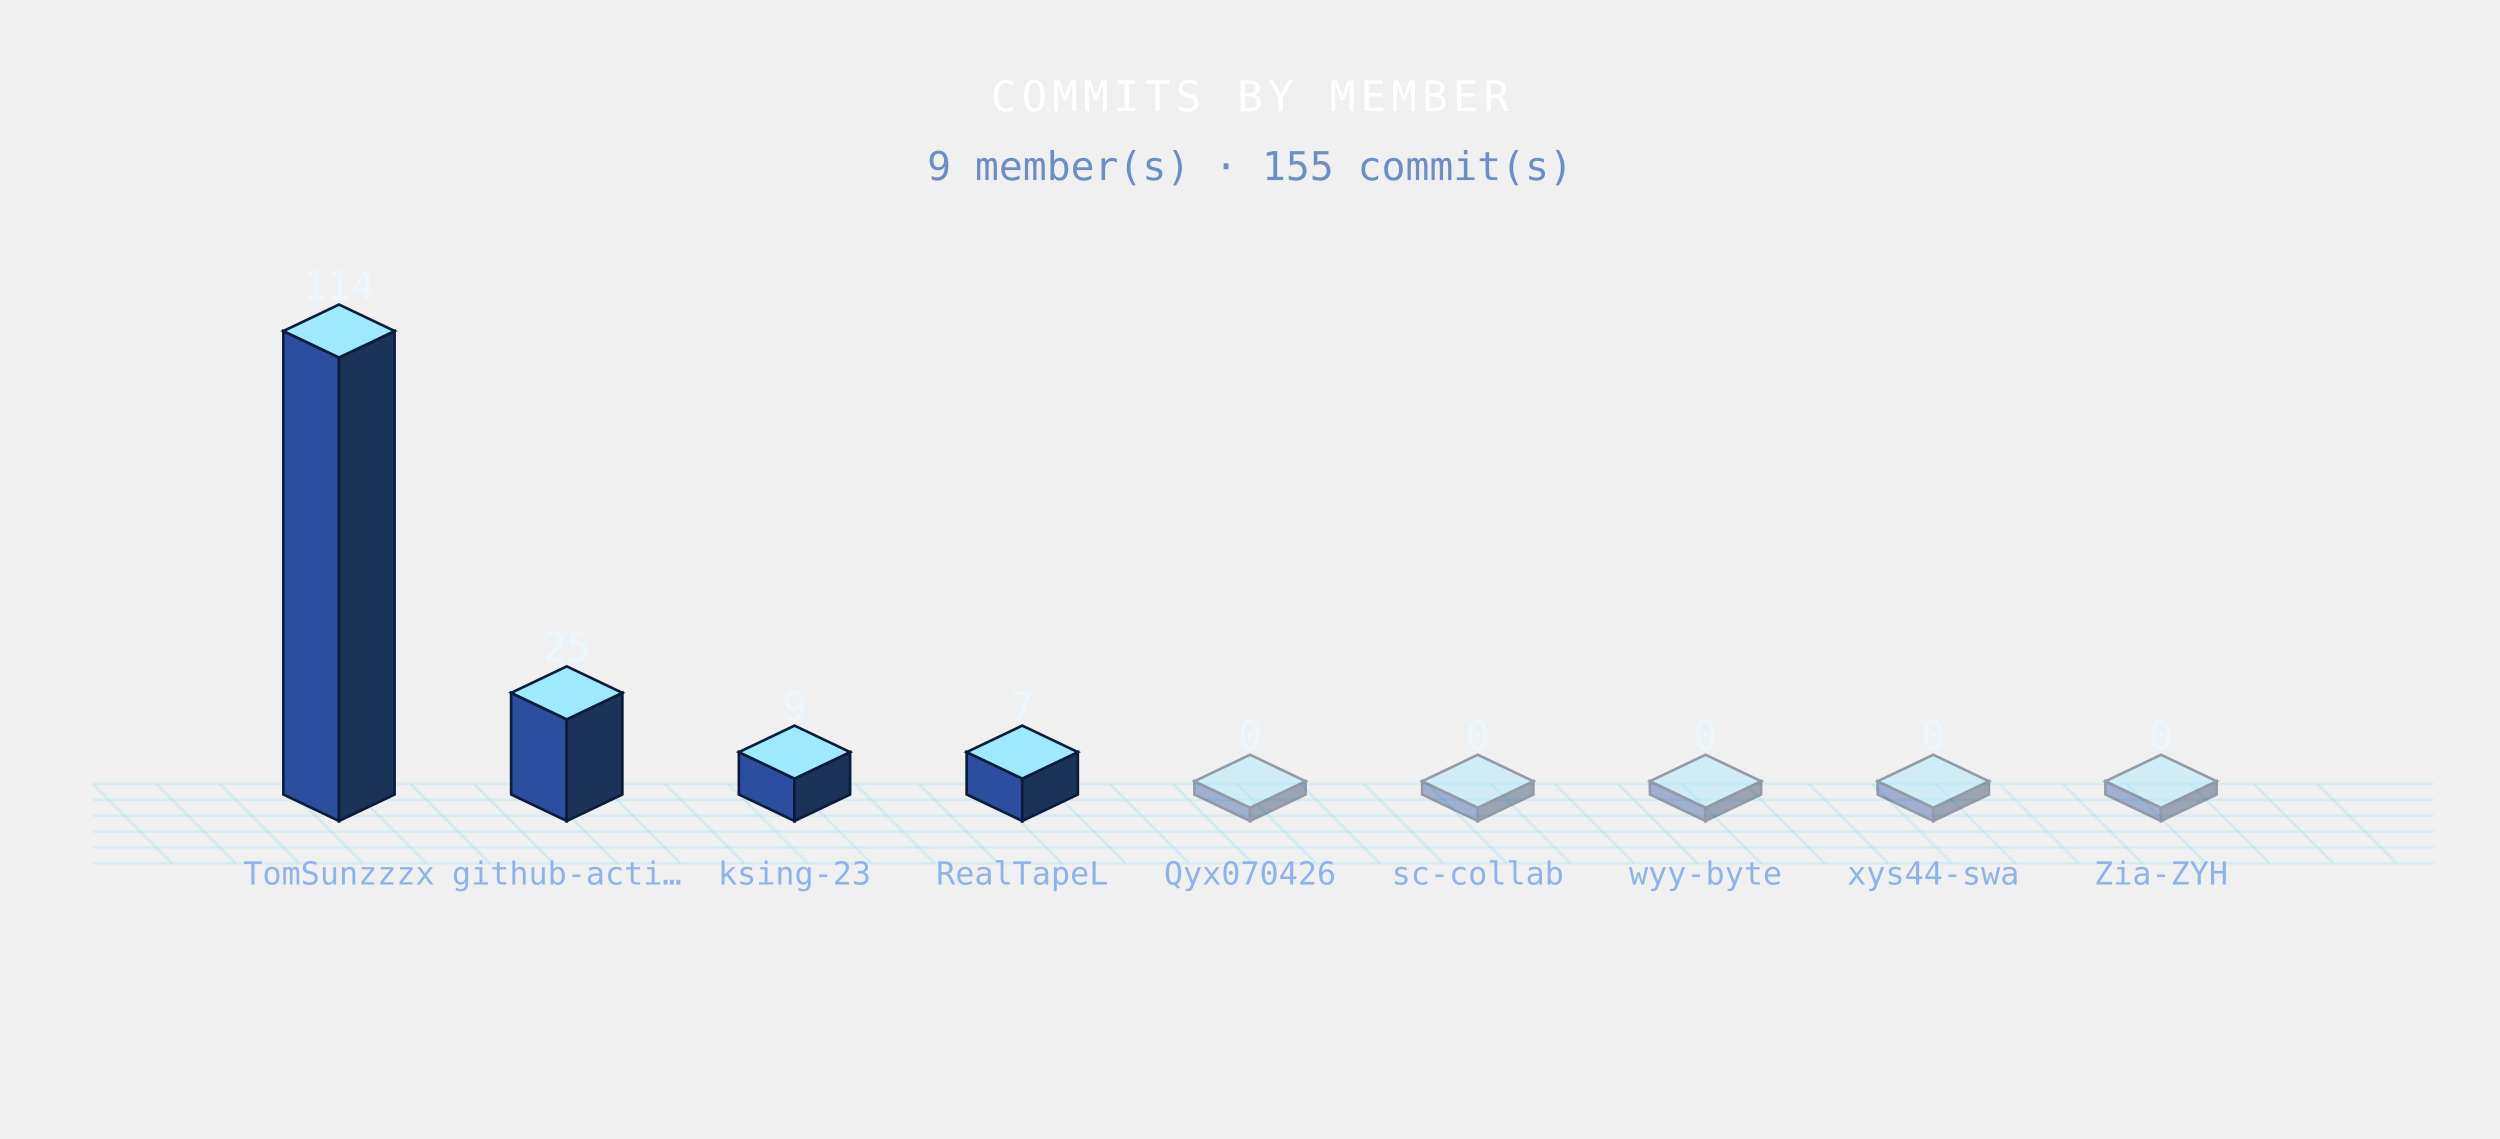
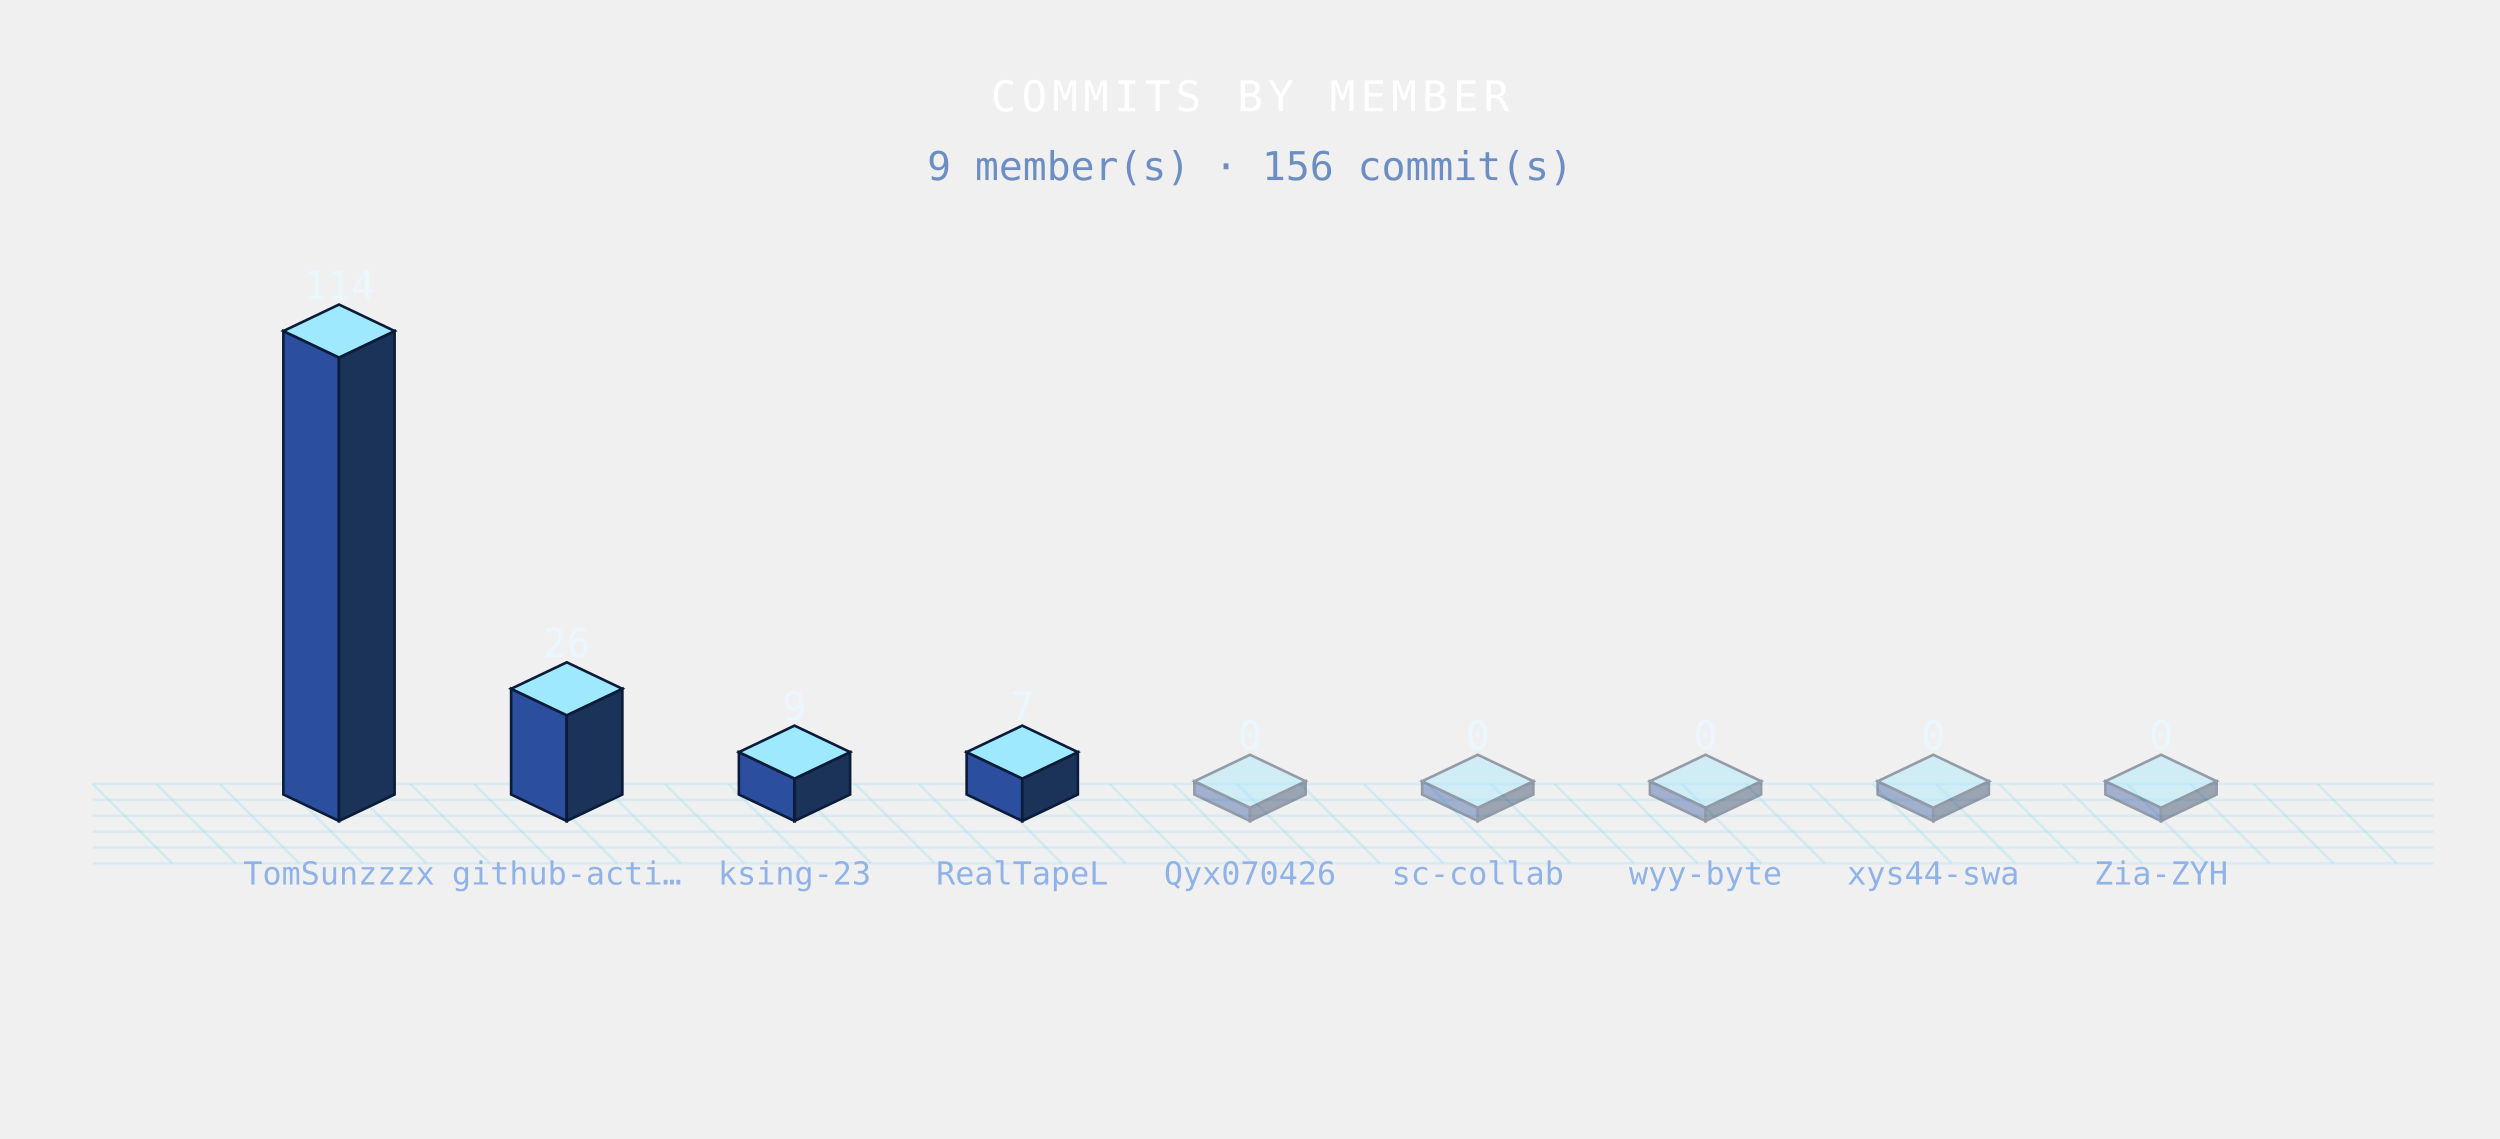
<svg xmlns="http://www.w3.org/2000/svg" width="944" height="430" viewBox="0 0 944 430" role="img">
  <defs>
    <style>

.bar{animation:bg 3.6s ease-in-out infinite;}
@keyframes bg{0%,100%{filter:brightness(.76)}50%{filter:brightness(1.4)}}
.floor{animation:fg 3.6s ease-in-out infinite;}
@keyframes fg{0%,100%{opacity:.5}50%{opacity:1}}

</style>
  </defs>
  <g class="floor">
    <line x1="35" y1="296" x2="65" y2="326" stroke="rgba(95,211,243,.20)" stroke-width="1" />
    <line x1="59" y1="296" x2="89" y2="326" stroke="rgba(95,211,243,.20)" stroke-width="1" />
    <line x1="83" y1="296" x2="113" y2="326" stroke="rgba(95,211,243,.20)" stroke-width="1" />
    <line x1="107" y1="296" x2="137" y2="326" stroke="rgba(95,211,243,.20)" stroke-width="1" />
    <line x1="131" y1="296" x2="161" y2="326" stroke="rgba(95,211,243,.20)" stroke-width="1" />
    <line x1="155" y1="296" x2="185" y2="326" stroke="rgba(95,211,243,.20)" stroke-width="1" />
    <line x1="179" y1="296" x2="209" y2="326" stroke="rgba(95,211,243,.20)" stroke-width="1" />
    <line x1="203" y1="296" x2="233" y2="326" stroke="rgba(95,211,243,.20)" stroke-width="1" />
    <line x1="227" y1="296" x2="257" y2="326" stroke="rgba(95,211,243,.20)" stroke-width="1" />
    <line x1="251" y1="296" x2="281" y2="326" stroke="rgba(95,211,243,.20)" stroke-width="1" />
    <line x1="275" y1="296" x2="305" y2="326" stroke="rgba(95,211,243,.20)" stroke-width="1" />
    <line x1="299" y1="296" x2="329" y2="326" stroke="rgba(95,211,243,.20)" stroke-width="1" />
    <line x1="323" y1="296" x2="353" y2="326" stroke="rgba(95,211,243,.20)" stroke-width="1" />
    <line x1="347" y1="296" x2="377" y2="326" stroke="rgba(95,211,243,.20)" stroke-width="1" />
    <line x1="371" y1="296" x2="401" y2="326" stroke="rgba(95,211,243,.20)" stroke-width="1" />
    <line x1="395" y1="296" x2="425" y2="326" stroke="rgba(95,211,243,.20)" stroke-width="1" />
    <line x1="419" y1="296" x2="449" y2="326" stroke="rgba(95,211,243,.20)" stroke-width="1" />
    <line x1="443" y1="296" x2="473" y2="326" stroke="rgba(95,211,243,.20)" stroke-width="1" />
    <line x1="467" y1="296" x2="497" y2="326" stroke="rgba(95,211,243,.20)" stroke-width="1" />
    <line x1="491" y1="296" x2="521" y2="326" stroke="rgba(95,211,243,.20)" stroke-width="1" />
    <line x1="515" y1="296" x2="545" y2="326" stroke="rgba(95,211,243,.20)" stroke-width="1" />
    <line x1="539" y1="296" x2="569" y2="326" stroke="rgba(95,211,243,.20)" stroke-width="1" />
    <line x1="563" y1="296" x2="593" y2="326" stroke="rgba(95,211,243,.20)" stroke-width="1" />
    <line x1="587" y1="296" x2="617" y2="326" stroke="rgba(95,211,243,.20)" stroke-width="1" />
    <line x1="611" y1="296" x2="641" y2="326" stroke="rgba(95,211,243,.20)" stroke-width="1" />
    <line x1="635" y1="296" x2="665" y2="326" stroke="rgba(95,211,243,.20)" stroke-width="1" />
    <line x1="659" y1="296" x2="689" y2="326" stroke="rgba(95,211,243,.20)" stroke-width="1" />
    <line x1="683" y1="296" x2="713" y2="326" stroke="rgba(95,211,243,.20)" stroke-width="1" />
    <line x1="707" y1="296" x2="737" y2="326" stroke="rgba(95,211,243,.20)" stroke-width="1" />
    <line x1="731" y1="296" x2="761" y2="326" stroke="rgba(95,211,243,.20)" stroke-width="1" />
    <line x1="755" y1="296" x2="785" y2="326" stroke="rgba(95,211,243,.20)" stroke-width="1" />
    <line x1="779" y1="296" x2="809" y2="326" stroke="rgba(95,211,243,.20)" stroke-width="1" />
    <line x1="803" y1="296" x2="833" y2="326" stroke="rgba(95,211,243,.20)" stroke-width="1" />
    <line x1="827" y1="296" x2="857" y2="326" stroke="rgba(95,211,243,.20)" stroke-width="1" />
    <line x1="851" y1="296" x2="881" y2="326" stroke="rgba(95,211,243,.20)" stroke-width="1" />
    <line x1="875" y1="296" x2="905" y2="326" stroke="rgba(95,211,243,.20)" stroke-width="1" />
    <line x1="35" y1="296" x2="919" y2="296" stroke="rgba(95,211,243,.16)" stroke-width="1" />
    <line x1="35" y1="302" x2="919" y2="302" stroke="rgba(95,211,243,.16)" stroke-width="1" />
    <line x1="35" y1="308" x2="919" y2="308" stroke="rgba(95,211,243,.16)" stroke-width="1" />
    <line x1="35" y1="314" x2="919" y2="314" stroke="rgba(95,211,243,.16)" stroke-width="1" />
    <line x1="35" y1="320" x2="919" y2="320" stroke="rgba(95,211,243,.16)" stroke-width="1" />
    <line x1="35" y1="326" x2="919" y2="326" stroke="rgba(95,211,243,.16)" stroke-width="1" />
  </g>
  <g class="bar" style="animation-delay:0.00s">
    <polygon points="107,125 128,135 128,310 107,300" fill="#2b4f9e" stroke="#0b1b3a" stroke-width="1" />
    <polygon points="128,135 149,125 149,300 128,310" fill="#1b3358" stroke="#0b1b3a" stroke-width="1" />
    <polygon points="128,115 149,125 128,135 107,125" fill="#9fe9ff" stroke="#0b1b3a" stroke-width="1" />
  </g>
  <g class="bar" style="animation-delay:0.12s">
-     <polygon points="193,261.62 214,271.62 214,310 193,300" fill="#2b4f9e" stroke="#0b1b3a" stroke-width="1" />
-     <polygon points="214,271.62 235,261.62 235,300 214,310" fill="#1b3358" stroke="#0b1b3a" stroke-width="1" />
-     <polygon points="214,251.62 235,261.62 214,271.62 193,261.62" fill="#9fe9ff" stroke="#0b1b3a" stroke-width="1" />
+     <polygon points="193,260.09 214,270.09 214,310 193,300" fill="#2b4f9e" stroke="#0b1b3a" stroke-width="1" />
+     <polygon points="214,270.09 235,260.09 235,300 214,310" fill="#1b3358" stroke="#0b1b3a" stroke-width="1" />
+     <polygon points="214,250.09 235,260.09 214,270.09 193,260.09" fill="#9fe9ff" stroke="#0b1b3a" stroke-width="1" />
  </g>
  <g class="bar" style="animation-delay:0.24s">
    <polygon points="279,284 300,294 300,310 279,300" fill="#2b4f9e" stroke="#0b1b3a" stroke-width="1" />
    <polygon points="300,294 321,284 321,300 300,310" fill="#1b3358" stroke="#0b1b3a" stroke-width="1" />
    <polygon points="300,274 321,284 300,294 279,284" fill="#9fe9ff" stroke="#0b1b3a" stroke-width="1" />
  </g>
  <g class="bar" style="animation-delay:0.36s">
    <polygon points="365,284 386,294 386,310 365,300" fill="#2b4f9e" stroke="#0b1b3a" stroke-width="1" />
    <polygon points="386,294 407,284 407,300 386,310" fill="#1b3358" stroke="#0b1b3a" stroke-width="1" />
    <polygon points="386,274 407,284 386,294 365,284" fill="#9fe9ff" stroke="#0b1b3a" stroke-width="1" />
  </g>
  <g class="bar" style="animation-delay:0.48s" opacity=".4">
    <polygon points="451,295 472,305 472,310 451,300" fill="#2b4f9e" stroke="#0b1b3a" stroke-width="1" />
    <polygon points="472,305 493,295 493,300 472,310" fill="#1b3358" stroke="#0b1b3a" stroke-width="1" />
    <polygon points="472,285 493,295 472,305 451,295" fill="#9fe9ff" stroke="#0b1b3a" stroke-width="1" />
  </g>
  <g class="bar" style="animation-delay:0.60s" opacity=".4">
    <polygon points="537,295 558,305 558,310 537,300" fill="#2b4f9e" stroke="#0b1b3a" stroke-width="1" />
    <polygon points="558,305 579,295 579,300 558,310" fill="#1b3358" stroke="#0b1b3a" stroke-width="1" />
    <polygon points="558,285 579,295 558,305 537,295" fill="#9fe9ff" stroke="#0b1b3a" stroke-width="1" />
  </g>
  <g class="bar" style="animation-delay:0.72s" opacity=".4">
    <polygon points="623,295 644,305 644,310 623,300" fill="#2b4f9e" stroke="#0b1b3a" stroke-width="1" />
    <polygon points="644,305 665,295 665,300 644,310" fill="#1b3358" stroke="#0b1b3a" stroke-width="1" />
    <polygon points="644,285 665,295 644,305 623,295" fill="#9fe9ff" stroke="#0b1b3a" stroke-width="1" />
  </g>
  <g class="bar" style="animation-delay:0.84s" opacity=".4">
    <polygon points="709,295 730,305 730,310 709,300" fill="#2b4f9e" stroke="#0b1b3a" stroke-width="1" />
    <polygon points="730,305 751,295 751,300 730,310" fill="#1b3358" stroke="#0b1b3a" stroke-width="1" />
    <polygon points="730,285 751,295 730,305 709,295" fill="#9fe9ff" stroke="#0b1b3a" stroke-width="1" />
  </g>
  <g class="bar" style="animation-delay:0.96s" opacity=".4">
    <polygon points="795,295 816,305 816,310 795,300" fill="#2b4f9e" stroke="#0b1b3a" stroke-width="1" />
    <polygon points="816,305 837,295 837,300 816,310" fill="#1b3358" stroke="#0b1b3a" stroke-width="1" />
    <polygon points="816,285 837,295 816,305 795,295" fill="#9fe9ff" stroke="#0b1b3a" stroke-width="1" />
  </g>
  <text x="128" y="113" font-family="monospace" font-size="15" font-weight="normal" fill="#eaf7ff" text-anchor="middle" letter-spacing="0" opacity="1">114</text>
  <text x="128" y="334" font-family="monospace" font-size="12" font-weight="normal" fill="#8fb3e8" text-anchor="middle" letter-spacing="0" opacity="1">TomSunzzzx</text>
-   <text x="214" y="249.62" font-family="monospace" font-size="15" font-weight="normal" fill="#eaf7ff" text-anchor="middle" letter-spacing="0" opacity="1">25</text>
+   <text x="214" y="248.09" font-family="monospace" font-size="15" font-weight="normal" fill="#eaf7ff" text-anchor="middle" letter-spacing="0" opacity="1">26</text>
  <text x="214" y="334" font-family="monospace" font-size="12" font-weight="normal" fill="#8fb3e8" text-anchor="middle" letter-spacing="0" opacity="1">github-acti…</text>
  <text x="300" y="272" font-family="monospace" font-size="15" font-weight="normal" fill="#eaf7ff" text-anchor="middle" letter-spacing="0" opacity="1">9</text>
  <text x="300" y="334" font-family="monospace" font-size="12" font-weight="normal" fill="#8fb3e8" text-anchor="middle" letter-spacing="0" opacity="1">ksing-23</text>
  <text x="386" y="272" font-family="monospace" font-size="15" font-weight="normal" fill="#eaf7ff" text-anchor="middle" letter-spacing="0" opacity="1">7</text>
  <text x="386" y="334" font-family="monospace" font-size="12" font-weight="normal" fill="#8fb3e8" text-anchor="middle" letter-spacing="0" opacity="1">RealTapeL</text>
  <text x="472" y="283" font-family="monospace" font-size="15" font-weight="normal" fill="#eaf7ff" text-anchor="middle" letter-spacing="0" opacity="1">0</text>
  <text x="472" y="334" font-family="monospace" font-size="12" font-weight="normal" fill="#8fb3e8" text-anchor="middle" letter-spacing="0" opacity="1">Qyx070426</text>
  <text x="558" y="283" font-family="monospace" font-size="15" font-weight="normal" fill="#eaf7ff" text-anchor="middle" letter-spacing="0" opacity="1">0</text>
  <text x="558" y="334" font-family="monospace" font-size="12" font-weight="normal" fill="#8fb3e8" text-anchor="middle" letter-spacing="0" opacity="1">sc-collab</text>
  <text x="644" y="283" font-family="monospace" font-size="15" font-weight="normal" fill="#eaf7ff" text-anchor="middle" letter-spacing="0" opacity="1">0</text>
  <text x="644" y="334" font-family="monospace" font-size="12" font-weight="normal" fill="#8fb3e8" text-anchor="middle" letter-spacing="0" opacity="1">wyy-byte</text>
  <text x="730" y="283" font-family="monospace" font-size="15" font-weight="normal" fill="#eaf7ff" text-anchor="middle" letter-spacing="0" opacity="1">0</text>
  <text x="730" y="334" font-family="monospace" font-size="12" font-weight="normal" fill="#8fb3e8" text-anchor="middle" letter-spacing="0" opacity="1">xys44-swa</text>
  <text x="816" y="283" font-family="monospace" font-size="15" font-weight="normal" fill="#eaf7ff" text-anchor="middle" letter-spacing="0" opacity="1">0</text>
  <text x="816" y="334" font-family="monospace" font-size="12" font-weight="normal" fill="#8fb3e8" text-anchor="middle" letter-spacing="0" opacity="1">Zia-ZYH</text>
  <text x="472" y="42" font-family="monospace" font-size="16" font-weight="normal" fill="#fff" text-anchor="middle" letter-spacing="2" opacity="1">COMMITS BY MEMBER</text>
-   <text x="472" y="68" font-family="monospace" font-size="15" font-weight="normal" fill="#6d8ec2" text-anchor="middle" letter-spacing="0" opacity="1">9 member(s) · 155 commit(s)</text>
+   <text x="472" y="68" font-family="monospace" font-size="15" font-weight="normal" fill="#6d8ec2" text-anchor="middle" letter-spacing="0" opacity="1">9 member(s) · 156 commit(s)</text>
</svg>
